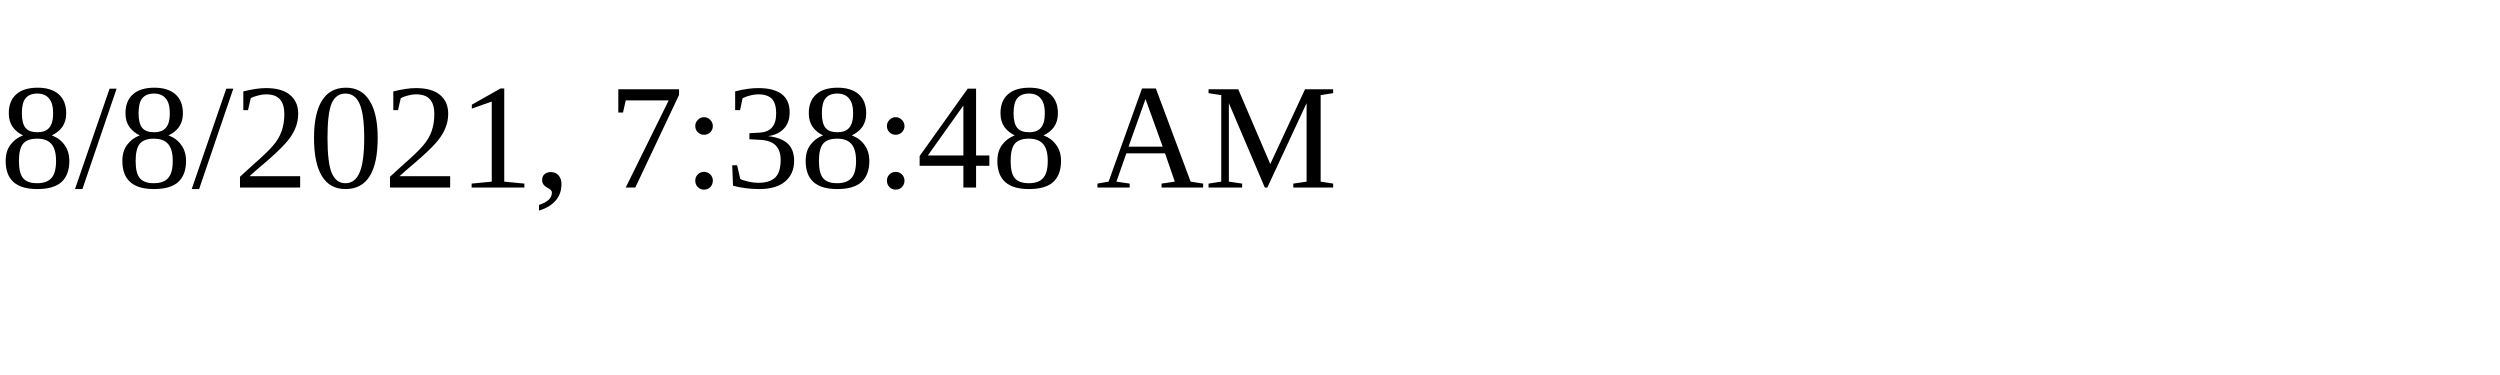
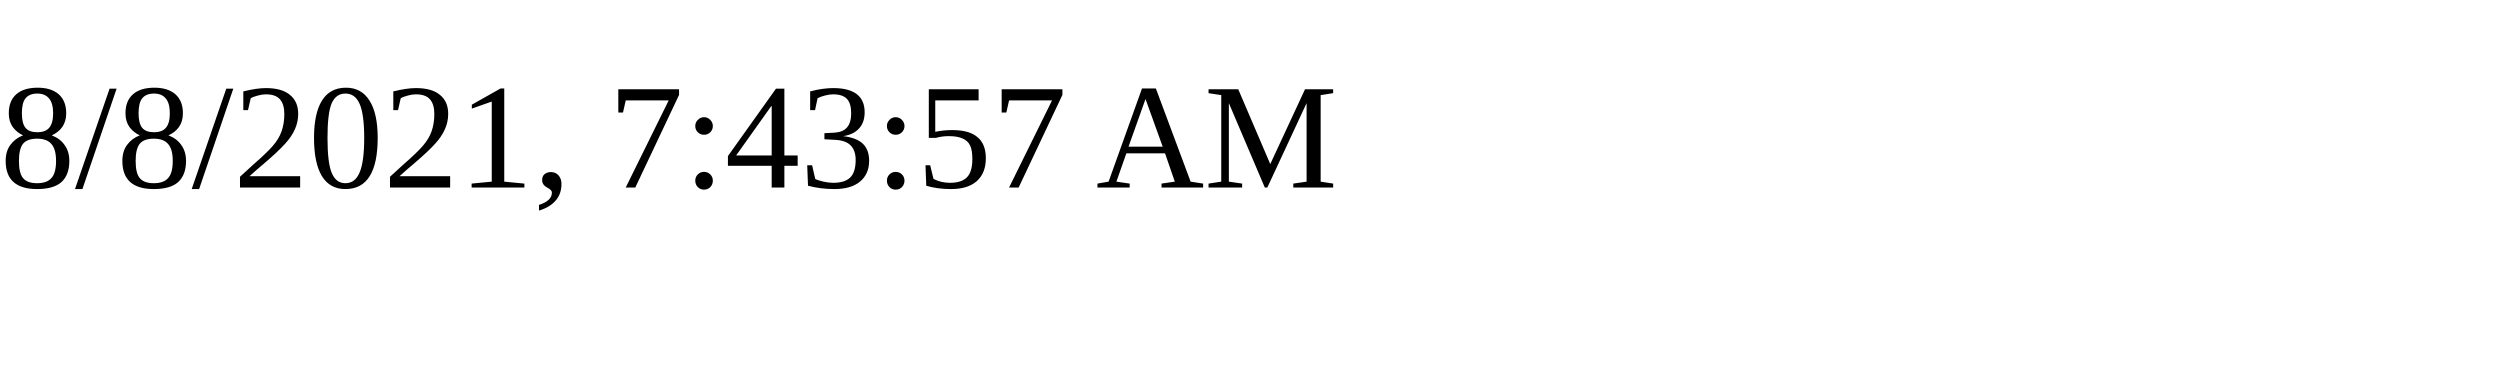
<svg xmlns="http://www.w3.org/2000/svg" height="30" width="200">
-   <text x="0" y="15">8/8/2021, 7:38:48 AM</text>
+   <text x="0" y="15">8/8/2021, 7:43:57 AM</text>
</svg>
